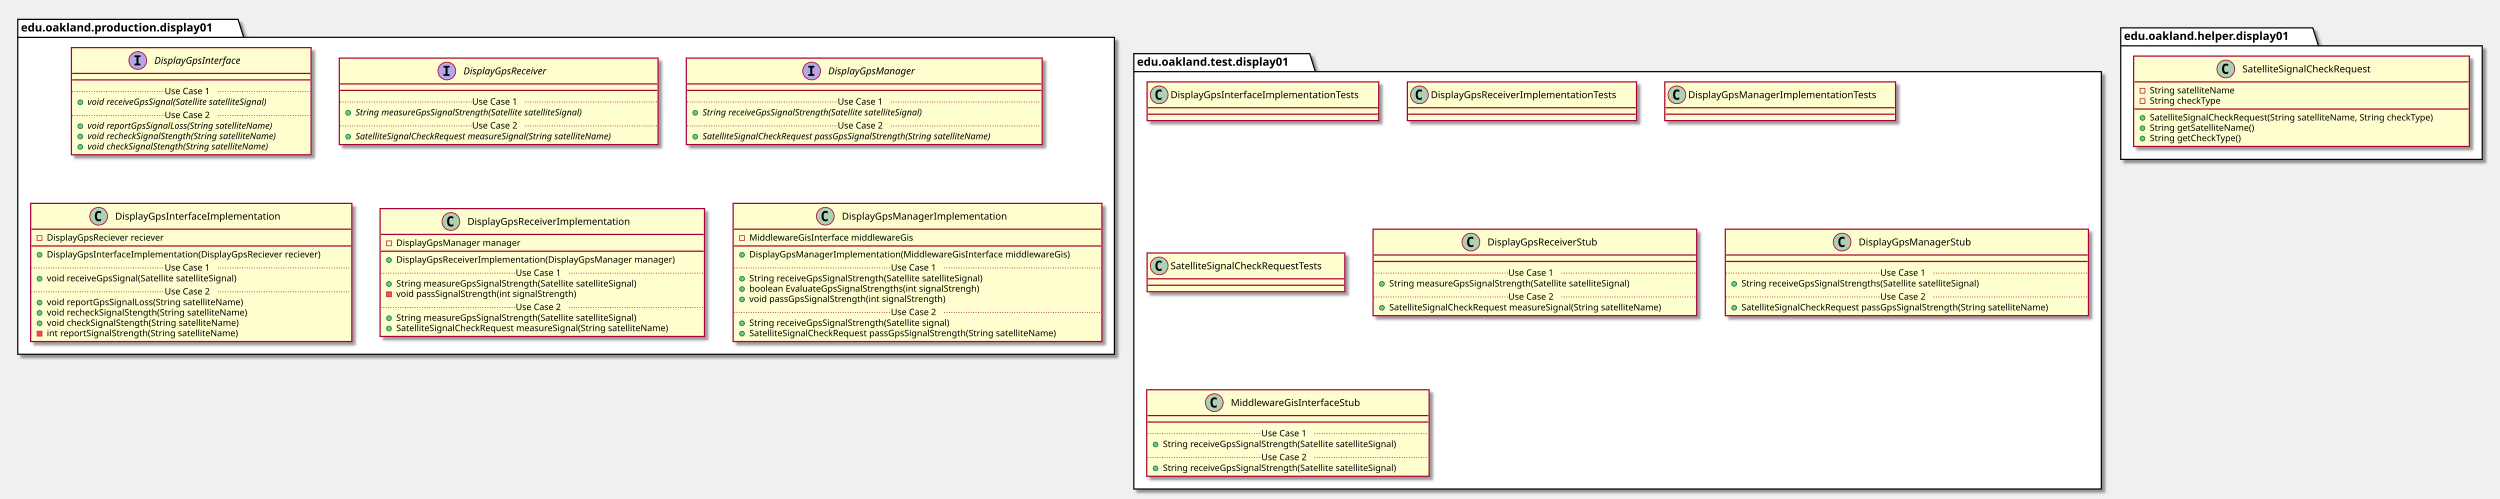
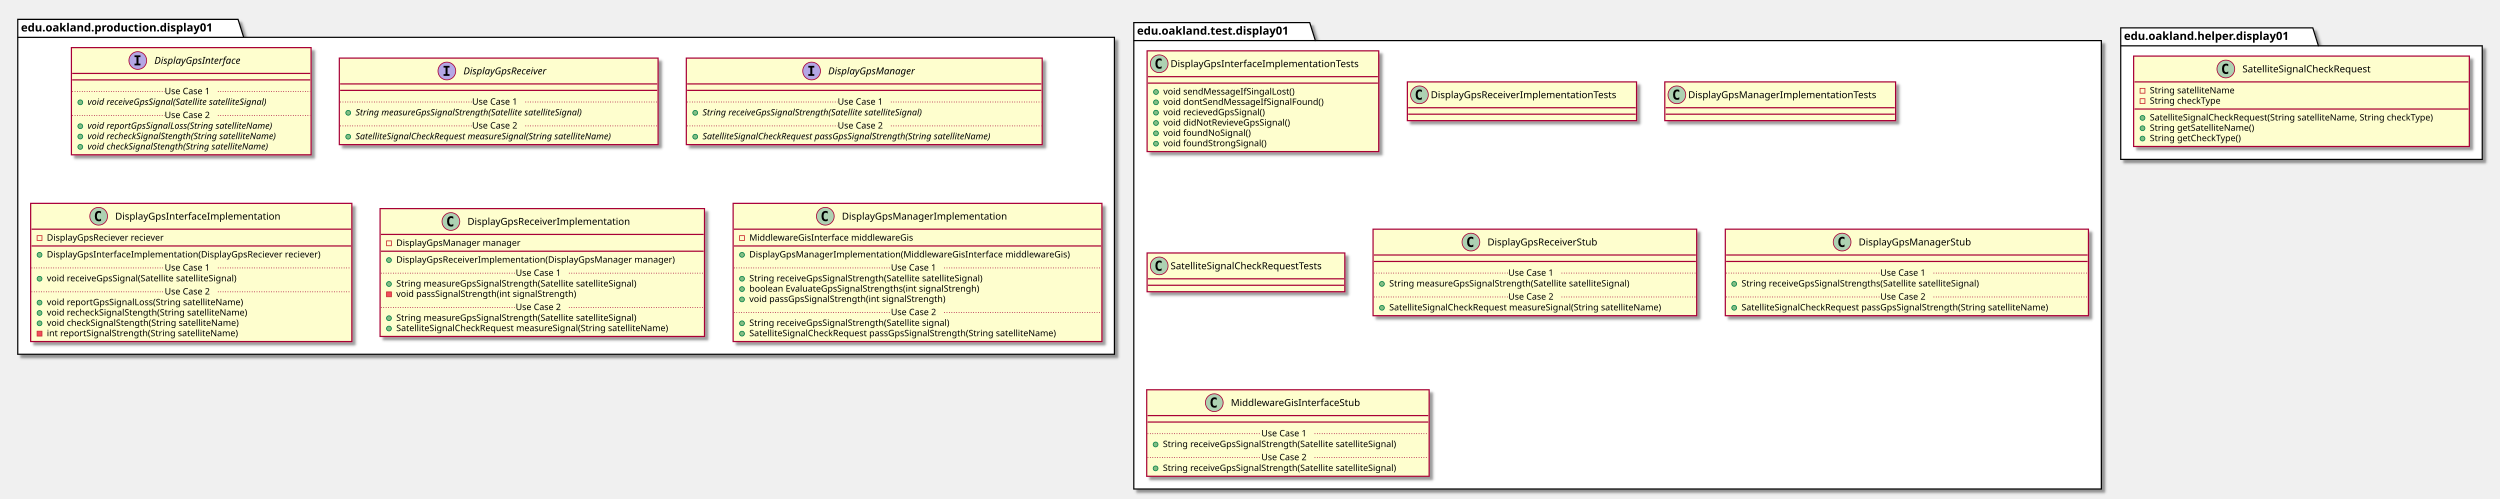
<svg xmlns="http://www.w3.org/2000/svg" contentScriptType="application/ecmascript" contentStyleType="text/css" height="618px" preserveAspectRatio="none" style="width:3098px;height:618px;" version="1.1" viewBox="0 0 3098 618" width="3098px" zoomAndPan="magnify">
  <defs>
-     <filter height="300%" id="f4x0sbukdyf0q" width="300%" x="-1" y="-1">
+     <filter height="300%" id="ffeqil97cfmb7" width="300%" x="-1" y="-1">
      <feGaussianBlur result="blurOut" stdDeviation="2.0" />
      <feColorMatrix in="blurOut" result="blurOut2" type="matrix" values="0 0 0 0 0 0 0 0 0 0 0 0 0 0 0 0 0 0 .4 0" />
      <feOffset dx="4.0" dy="4.0" in="blurOut2" result="blurOut3" />
      <feBlend in="SourceGraphic" in2="blurOut3" mode="normal" />
    </filter>
  </defs>
  <g>
-     <polygon fill="#FFFFFF" filter="url(#f4x0sbukdyf0q)" points="22,24,295,24,302,46.297,1381,46.297,1381,439,22,439,22,24" style="stroke: #000000; stroke-width: 1.5;" />
+     <polygon fill="#FFFFFF" filter="url(#ffeqil97cfmb7)" points="22,24,295,24,302,46.297,1381,46.297,1381,439,22,439,22,24" style="stroke: #000000; stroke-width: 1.5;" />
    <line style="stroke: #000000; stroke-width: 1.5;" x1="22" x2="302" y1="46.297" y2="46.297" />
    <text fill="#000000" font-family="sans-serif" font-size="14" font-weight="bold" lengthAdjust="spacingAndGlyphs" textLength="267" x="26" y="38.995">edu.oakland.production.display01</text>
-     <polygon fill="#FFFFFF" filter="url(#f4x0sbukdyf0q)" points="1405,66.5,1623,66.5,1630,88.797,2604,88.797,2604,606,1405,606,1405,66.5" style="stroke: #000000; stroke-width: 1.5;" />
-     <line style="stroke: #000000; stroke-width: 1.5;" x1="1405" x2="1630" y1="88.797" y2="88.797" />
-     <text fill="#000000" font-family="sans-serif" font-size="14" font-weight="bold" lengthAdjust="spacingAndGlyphs" textLength="212" x="1409" y="81.495">edu.oakland.test.display01</text>
-     <polygon fill="#FFFFFF" filter="url(#f4x0sbukdyf0q)" points="2628,34.5,2866,34.5,2873,56.797,3076,56.797,3076,197.5,2628,197.5,2628,34.5" style="stroke: #000000; stroke-width: 1.5;" />
+     <polygon fill="#FFFFFF" filter="url(#ffeqil97cfmb7)" points="1405,28,1623,28,1630,50.297,2604,50.297,2604,606,1405,606,1405,28" style="stroke: #000000; stroke-width: 1.5;" />
+     <line style="stroke: #000000; stroke-width: 1.5;" x1="1405" x2="1630" y1="50.297" y2="50.297" />
+     <text fill="#000000" font-family="sans-serif" font-size="14" font-weight="bold" lengthAdjust="spacingAndGlyphs" textLength="212" x="1409" y="42.995">edu.oakland.test.display01</text>
+     <polygon fill="#FFFFFF" filter="url(#ffeqil97cfmb7)" points="2628,34.5,2866,34.5,2873,56.797,3076,56.797,3076,197.5,2628,197.5,2628,34.5" style="stroke: #000000; stroke-width: 1.5;" />
    <line style="stroke: #000000; stroke-width: 1.5;" x1="2628" x2="2873" y1="56.797" y2="56.797" />
    <text fill="#000000" font-family="sans-serif" font-size="14" font-weight="bold" lengthAdjust="spacingAndGlyphs" textLength="232" x="2632" y="49.495">edu.oakland.helper.display01</text>
-     <rect fill="#FEFECE" filter="url(#f4x0sbukdyf0q)" height="132.828" id="DisplayGpsInterface" style="stroke: #A80036; stroke-width: 1.5;" width="297" x="88.5" y="59" />
+     <rect fill="#FEFECE" filter="url(#ffeqil97cfmb7)" height="132.828" id="DisplayGpsInterface" style="stroke: #A80036; stroke-width: 1.5;" width="297" x="88.5" y="59" />
    <ellipse cx="170.75" cy="75" fill="#B4A7E5" rx="11" ry="11" style="stroke: #A80036; stroke-width: 1.0;" />
    <path d="M166.672,70.766 L166.672,68.609 L174.062,68.609 L174.062,70.766 L171.594,70.766 L171.594,78.844 L174.062,78.844 L174.062,81 L166.672,81 L166.672,78.844 L169.141,78.844 L169.141,70.766 L166.672,70.766 Z " />
    <text fill="#000000" font-family="sans-serif" font-size="12" font-style="italic" lengthAdjust="spacingAndGlyphs" textLength="124" x="191.25" y="79.154">DisplayGpsInterface</text>
    <line style="stroke: #A80036; stroke-width: 1.5;" x1="89.5" x2="384.5" y1="91" y2="91" />
    <line style="stroke: #A80036; stroke-width: 1.5;" x1="89.5" x2="384.5" y1="99" y2="99" />
    <ellipse cx="99.5" cy="126.805" fill="#84BE84" rx="3" ry="3" style="stroke: #038048; stroke-width: 1.0;" />
    <text fill="#000000" font-family="sans-serif" font-size="11" font-style="italic" lengthAdjust="spacingAndGlyphs" textLength="261" x="108.5" y="130.015">void receiveGpsSignal(Satellite satelliteSignal)</text>
    <line style="stroke: #A80036; stroke-width: 1.0; stroke-dasharray: 1.0,2.0;" x1="89.5" x2="204" y1="113.402" y2="113.402" />
    <text fill="#000000" font-family="sans-serif" font-size="11" lengthAdjust="spacingAndGlyphs" textLength="66" x="204" y="116.71">Use Case 1</text>
    <line style="stroke: #A80036; stroke-width: 1.0; stroke-dasharray: 1.0,2.0;" x1="270" x2="384.5" y1="113.402" y2="113.402" />
    <ellipse cx="99.5" cy="156.414" fill="#84BE84" rx="3" ry="3" style="stroke: #038048; stroke-width: 1.0;" />
    <text fill="#000000" font-family="sans-serif" font-size="11" font-style="italic" lengthAdjust="spacingAndGlyphs" textLength="266" x="108.5" y="159.625">void reportGpsSignalLoss(String satelliteName)</text>
    <ellipse cx="99.5" cy="169.219" fill="#84BE84" rx="3" ry="3" style="stroke: #038048; stroke-width: 1.0;" />
    <text fill="#000000" font-family="sans-serif" font-size="11" font-style="italic" lengthAdjust="spacingAndGlyphs" textLength="271" x="108.5" y="172.429">void recheckSignalStength(String satelliteName)</text>
    <ellipse cx="99.5" cy="182.023" fill="#84BE84" rx="3" ry="3" style="stroke: #038048; stroke-width: 1.0;" />
    <text fill="#000000" font-family="sans-serif" font-size="11" font-style="italic" lengthAdjust="spacingAndGlyphs" textLength="259" x="108.5" y="185.234">void checkSignalStength(String satelliteName)</text>
    <line style="stroke: #A80036; stroke-width: 1.0; stroke-dasharray: 1.0,2.0;" x1="89.5" x2="204" y1="143.012" y2="143.012" />
    <text fill="#000000" font-family="sans-serif" font-size="11" lengthAdjust="spacingAndGlyphs" textLength="66" x="204" y="146.32">Use Case 2</text>
    <line style="stroke: #A80036; stroke-width: 1.0; stroke-dasharray: 1.0,2.0;" x1="270" x2="384.5" y1="143.012" y2="143.012" />
-     <rect fill="#FEFECE" filter="url(#f4x0sbukdyf0q)" height="107.219" id="DisplayGpsReceiver" style="stroke: #A80036; stroke-width: 1.5;" width="395" x="420.5" y="72" />
+     <rect fill="#FEFECE" filter="url(#ffeqil97cfmb7)" height="107.219" id="DisplayGpsReceiver" style="stroke: #A80036; stroke-width: 1.5;" width="395" x="420.5" y="72" />
    <ellipse cx="553.75" cy="88" fill="#B4A7E5" rx="11" ry="11" style="stroke: #A80036; stroke-width: 1.0;" />
    <path d="M549.672,83.766 L549.672,81.609 L557.062,81.609 L557.062,83.766 L554.594,83.766 L554.594,91.844 L557.062,91.844 L557.062,94 L549.672,94 L549.672,91.844 L552.141,91.844 L552.141,83.766 L549.672,83.766 Z " />
    <text fill="#000000" font-family="sans-serif" font-size="12" font-style="italic" lengthAdjust="spacingAndGlyphs" textLength="120" x="574.25" y="92.154">DisplayGpsReceiver</text>
    <line style="stroke: #A80036; stroke-width: 1.5;" x1="421.5" x2="814.5" y1="104" y2="104" />
    <line style="stroke: #A80036; stroke-width: 1.5;" x1="421.5" x2="814.5" y1="112" y2="112" />
    <ellipse cx="431.5" cy="139.805" fill="#84BE84" rx="3" ry="3" style="stroke: #038048; stroke-width: 1.0;" />
    <text fill="#000000" font-family="sans-serif" font-size="11" font-style="italic" lengthAdjust="spacingAndGlyphs" textLength="326" x="440.5" y="143.015">String measureGpsSignalStrength(Satellite satelliteSignal)</text>
    <line style="stroke: #A80036; stroke-width: 1.0; stroke-dasharray: 1.0,2.0;" x1="421.5" x2="585" y1="126.402" y2="126.402" />
    <text fill="#000000" font-family="sans-serif" font-size="11" lengthAdjust="spacingAndGlyphs" textLength="66" x="585" y="129.71">Use Case 1</text>
    <line style="stroke: #A80036; stroke-width: 1.0; stroke-dasharray: 1.0,2.0;" x1="651" x2="814.5" y1="126.402" y2="126.402" />
    <ellipse cx="431.5" cy="169.414" fill="#84BE84" rx="3" ry="3" style="stroke: #038048; stroke-width: 1.0;" />
    <text fill="#000000" font-family="sans-serif" font-size="11" font-style="italic" lengthAdjust="spacingAndGlyphs" textLength="369" x="440.5" y="172.625">SatelliteSignalCheckRequest measureSignal(String satelliteName)</text>
    <line style="stroke: #A80036; stroke-width: 1.0; stroke-dasharray: 1.0,2.0;" x1="421.5" x2="585" y1="156.012" y2="156.012" />
    <text fill="#000000" font-family="sans-serif" font-size="11" lengthAdjust="spacingAndGlyphs" textLength="66" x="585" y="159.32">Use Case 2</text>
    <line style="stroke: #A80036; stroke-width: 1.0; stroke-dasharray: 1.0,2.0;" x1="651" x2="814.5" y1="156.012" y2="156.012" />
-     <rect fill="#FEFECE" filter="url(#f4x0sbukdyf0q)" height="107.219" id="DisplayGpsManager" style="stroke: #A80036; stroke-width: 1.5;" width="441" x="850.5" y="72" />
+     <rect fill="#FEFECE" filter="url(#ffeqil97cfmb7)" height="107.219" id="DisplayGpsManager" style="stroke: #A80036; stroke-width: 1.5;" width="441" x="850.5" y="72" />
    <ellipse cx="1005.75" cy="88" fill="#B4A7E5" rx="11" ry="11" style="stroke: #A80036; stroke-width: 1.0;" />
    <path d="M1001.672,83.766 L1001.672,81.609 L1009.062,81.609 L1009.062,83.766 L1006.594,83.766 L1006.594,91.844 L1009.062,91.844 L1009.062,94 L1001.672,94 L1001.672,91.844 L1004.141,91.844 L1004.141,83.766 L1001.672,83.766 Z " />
    <text fill="#000000" font-family="sans-serif" font-size="12" font-style="italic" lengthAdjust="spacingAndGlyphs" textLength="122" x="1026.25" y="92.154">DisplayGpsManager</text>
    <line style="stroke: #A80036; stroke-width: 1.5;" x1="851.5" x2="1290.5" y1="104" y2="104" />
    <line style="stroke: #A80036; stroke-width: 1.5;" x1="851.5" x2="1290.5" y1="112" y2="112" />
    <ellipse cx="861.5" cy="139.805" fill="#84BE84" rx="3" ry="3" style="stroke: #038048; stroke-width: 1.0;" />
    <text fill="#000000" font-family="sans-serif" font-size="11" font-style="italic" lengthAdjust="spacingAndGlyphs" textLength="318" x="870.5" y="143.015">String receiveGpsSignalStrength(Satellite satelliteSignal)</text>
    <line style="stroke: #A80036; stroke-width: 1.0; stroke-dasharray: 1.0,2.0;" x1="851.5" x2="1038" y1="126.402" y2="126.402" />
    <text fill="#000000" font-family="sans-serif" font-size="11" lengthAdjust="spacingAndGlyphs" textLength="66" x="1038" y="129.71">Use Case 1</text>
    <line style="stroke: #A80036; stroke-width: 1.0; stroke-dasharray: 1.0,2.0;" x1="1104" x2="1290.5" y1="126.402" y2="126.402" />
    <ellipse cx="861.5" cy="169.414" fill="#84BE84" rx="3" ry="3" style="stroke: #038048; stroke-width: 1.0;" />
    <text fill="#000000" font-family="sans-serif" font-size="11" font-style="italic" lengthAdjust="spacingAndGlyphs" textLength="415" x="870.5" y="172.625">SatelliteSignalCheckRequest passGpsSignalStrength(String satelliteName)</text>
    <line style="stroke: #A80036; stroke-width: 1.0; stroke-dasharray: 1.0,2.0;" x1="851.5" x2="1038" y1="156.012" y2="156.012" />
    <text fill="#000000" font-family="sans-serif" font-size="11" lengthAdjust="spacingAndGlyphs" textLength="66" x="1038" y="159.32">Use Case 2</text>
    <line style="stroke: #A80036; stroke-width: 1.0; stroke-dasharray: 1.0,2.0;" x1="1104" x2="1290.5" y1="156.012" y2="156.012" />
-     <rect fill="#FEFECE" filter="url(#f4x0sbukdyf0q)" height="171.242" id="DisplayGpsInterfaceImplementation" style="stroke: #A80036; stroke-width: 1.5;" width="398" x="38" y="252" />
+     <rect fill="#FEFECE" filter="url(#ffeqil97cfmb7)" height="171.242" id="DisplayGpsInterfaceImplementation" style="stroke: #A80036; stroke-width: 1.5;" width="398" x="38" y="252" />
    <ellipse cx="122.25" cy="268" fill="#ADD1B2" rx="11" ry="11" style="stroke: #A80036; stroke-width: 1.0;" />
    <path d="M125.219,273.641 Q124.641,273.938 124,274.078 Q123.359,274.234 122.656,274.234 Q120.156,274.234 118.828,272.594 Q117.516,270.938 117.516,267.812 Q117.516,264.688 118.828,263.031 Q120.156,261.375 122.656,261.375 Q123.359,261.375 124,261.531 Q124.656,261.688 125.219,261.984 L125.219,264.703 Q124.594,264.125 124,263.859 Q123.406,263.578 122.781,263.578 Q121.438,263.578 120.75,264.656 Q120.062,265.719 120.062,267.812 Q120.062,269.906 120.75,270.984 Q121.438,272.047 122.781,272.047 Q123.406,272.047 124,271.781 Q124.594,271.5 125.219,270.922 L125.219,273.641 Z " />
    <text fill="#000000" font-family="sans-serif" font-size="12" lengthAdjust="spacingAndGlyphs" textLength="221" x="142.75" y="272.154">DisplayGpsInterfaceImplementation</text>
    <line style="stroke: #A80036; stroke-width: 1.5;" x1="39" x2="435" y1="284" y2="284" />
    <rect fill="none" height="6" style="stroke: #C82930; stroke-width: 1.0;" width="6" x="46" y="292" />
    <text fill="#000000" font-family="sans-serif" font-size="11" lengthAdjust="spacingAndGlyphs" textLength="162" x="58" y="298.21">DisplayGpsReciever reciever</text>
    <line style="stroke: #A80036; stroke-width: 1.5;" x1="39" x2="435" y1="304.805" y2="304.805" />
    <ellipse cx="49" cy="315.805" fill="#84BE84" rx="3" ry="3" style="stroke: #038048; stroke-width: 1.0;" />
    <text fill="#000000" font-family="sans-serif" font-size="11" lengthAdjust="spacingAndGlyphs" textLength="372" x="58" y="319.015">DisplayGpsInterfaceImplementation(DisplayGpsReciever reciever)</text>
    <ellipse cx="49" cy="345.414" fill="#84BE84" rx="3" ry="3" style="stroke: #038048; stroke-width: 1.0;" />
    <text fill="#000000" font-family="sans-serif" font-size="11" lengthAdjust="spacingAndGlyphs" textLength="264" x="58" y="348.625">void receiveGpsSignal(Satellite satelliteSignal)</text>
    <line style="stroke: #A80036; stroke-width: 1.0; stroke-dasharray: 1.0,2.0;" x1="39" x2="204" y1="332.012" y2="332.012" />
    <text fill="#000000" font-family="sans-serif" font-size="11" lengthAdjust="spacingAndGlyphs" textLength="66" x="204" y="335.32">Use Case 1</text>
    <line style="stroke: #A80036; stroke-width: 1.0; stroke-dasharray: 1.0,2.0;" x1="270" x2="435" y1="332.012" y2="332.012" />
    <ellipse cx="49" cy="375.023" fill="#84BE84" rx="3" ry="3" style="stroke: #038048; stroke-width: 1.0;" />
    <text fill="#000000" font-family="sans-serif" font-size="11" lengthAdjust="spacingAndGlyphs" textLength="271" x="58" y="378.234">void reportGpsSignalLoss(String satelliteName)</text>
    <ellipse cx="49" cy="387.828" fill="#84BE84" rx="3" ry="3" style="stroke: #038048; stroke-width: 1.0;" />
    <text fill="#000000" font-family="sans-serif" font-size="11" lengthAdjust="spacingAndGlyphs" textLength="274" x="58" y="391.039">void recheckSignalStength(String satelliteName)</text>
    <ellipse cx="49" cy="400.633" fill="#84BE84" rx="3" ry="3" style="stroke: #038048; stroke-width: 1.0;" />
    <text fill="#000000" font-family="sans-serif" font-size="11" lengthAdjust="spacingAndGlyphs" textLength="262" x="58" y="403.843">void checkSignalStength(String satelliteName)</text>
    <rect fill="#F24D5C" height="6" style="stroke: #C82930; stroke-width: 1.0;" width="6" x="46" y="410.438" />
    <text fill="#000000" font-family="sans-serif" font-size="11" lengthAdjust="spacingAndGlyphs" textLength="261" x="58" y="416.648">int reportSignalStrength(String satelliteName)</text>
    <line style="stroke: #A80036; stroke-width: 1.0; stroke-dasharray: 1.0,2.0;" x1="39" x2="204" y1="361.621" y2="361.621" />
    <text fill="#000000" font-family="sans-serif" font-size="11" lengthAdjust="spacingAndGlyphs" textLength="66" x="204" y="364.929">Use Case 2</text>
    <line style="stroke: #A80036; stroke-width: 1.0; stroke-dasharray: 1.0,2.0;" x1="270" x2="435" y1="361.621" y2="361.621" />
-     <rect fill="#FEFECE" filter="url(#f4x0sbukdyf0q)" height="158.438" id="DisplayGpsReceiverImplementation" style="stroke: #A80036; stroke-width: 1.5;" width="402" x="471" y="258.5" />
+     <rect fill="#FEFECE" filter="url(#ffeqil97cfmb7)" height="158.438" id="DisplayGpsReceiverImplementation" style="stroke: #A80036; stroke-width: 1.5;" width="402" x="471" y="258.5" />
    <ellipse cx="558.75" cy="274.5" fill="#ADD1B2" rx="11" ry="11" style="stroke: #A80036; stroke-width: 1.0;" />
    <path d="M561.719,280.141 Q561.141,280.438 560.5,280.578 Q559.859,280.734 559.156,280.734 Q556.656,280.734 555.328,279.094 Q554.016,277.438 554.016,274.312 Q554.016,271.188 555.328,269.531 Q556.656,267.875 559.156,267.875 Q559.859,267.875 560.5,268.031 Q561.156,268.188 561.719,268.484 L561.719,271.203 Q561.094,270.625 560.5,270.359 Q559.906,270.078 559.281,270.078 Q557.938,270.078 557.25,271.156 Q556.562,272.219 556.562,274.312 Q556.562,276.406 557.25,277.484 Q557.938,278.547 559.281,278.547 Q559.906,278.547 560.5,278.281 Q561.094,278 561.719,277.422 L561.719,280.141 Z " />
    <text fill="#000000" font-family="sans-serif" font-size="12" lengthAdjust="spacingAndGlyphs" textLength="218" x="579.25" y="278.654">DisplayGpsReceiverImplementation</text>
    <line style="stroke: #A80036; stroke-width: 1.5;" x1="472" x2="872" y1="290.5" y2="290.5" />
    <rect fill="none" height="6" style="stroke: #C82930; stroke-width: 1.0;" width="6" x="479" y="298.5" />
    <text fill="#000000" font-family="sans-serif" font-size="11" lengthAdjust="spacingAndGlyphs" textLength="168" x="491" y="304.71">DisplayGpsManager manager</text>
    <line style="stroke: #A80036; stroke-width: 1.5;" x1="472" x2="872" y1="311.305" y2="311.305" />
    <ellipse cx="482" cy="322.305" fill="#84BE84" rx="3" ry="3" style="stroke: #038048; stroke-width: 1.0;" />
    <text fill="#000000" font-family="sans-serif" font-size="11" lengthAdjust="spacingAndGlyphs" textLength="376" x="491" y="325.515">DisplayGpsReceiverImplementation(DisplayGpsManager manager)</text>
    <ellipse cx="482" cy="351.914" fill="#84BE84" rx="3" ry="3" style="stroke: #038048; stroke-width: 1.0;" />
    <text fill="#000000" font-family="sans-serif" font-size="11" lengthAdjust="spacingAndGlyphs" textLength="334" x="491" y="355.125">String measureGpsSignalStrength(Satellite satelliteSignal)</text>
    <rect fill="#F24D5C" height="6" style="stroke: #C82930; stroke-width: 1.0;" width="6" x="479" y="361.719" />
    <text fill="#000000" font-family="sans-serif" font-size="11" lengthAdjust="spacingAndGlyphs" textLength="248" x="491" y="367.929">void passSignalStrength(int signalStrength)</text>
    <line style="stroke: #A80036; stroke-width: 1.0; stroke-dasharray: 1.0,2.0;" x1="472" x2="639" y1="338.512" y2="338.512" />
    <text fill="#000000" font-family="sans-serif" font-size="11" lengthAdjust="spacingAndGlyphs" textLength="66" x="639" y="341.82">Use Case 1</text>
    <line style="stroke: #A80036; stroke-width: 1.0; stroke-dasharray: 1.0,2.0;" x1="705" x2="872" y1="338.512" y2="338.512" />
    <ellipse cx="482" cy="394.328" fill="#84BE84" rx="3" ry="3" style="stroke: #038048; stroke-width: 1.0;" />
    <text fill="#000000" font-family="sans-serif" font-size="11" lengthAdjust="spacingAndGlyphs" textLength="334" x="491" y="397.539">String measureGpsSignalStrength(Satellite satelliteSignal)</text>
    <ellipse cx="482" cy="407.133" fill="#84BE84" rx="3" ry="3" style="stroke: #038048; stroke-width: 1.0;" />
    <text fill="#000000" font-family="sans-serif" font-size="11" lengthAdjust="spacingAndGlyphs" textLength="375" x="491" y="410.343">SatelliteSignalCheckRequest measureSignal(String satelliteName)</text>
    <line style="stroke: #A80036; stroke-width: 1.0; stroke-dasharray: 1.0,2.0;" x1="472" x2="639" y1="380.926" y2="380.926" />
    <text fill="#000000" font-family="sans-serif" font-size="11" lengthAdjust="spacingAndGlyphs" textLength="66" x="639" y="384.234">Use Case 2</text>
    <line style="stroke: #A80036; stroke-width: 1.0; stroke-dasharray: 1.0,2.0;" x1="705" x2="872" y1="380.926" y2="380.926" />
-     <rect fill="#FEFECE" filter="url(#f4x0sbukdyf0q)" height="171.242" id="DisplayGpsManagerImplementation" style="stroke: #A80036; stroke-width: 1.5;" width="457" x="908.5" y="252" />
+     <rect fill="#FEFECE" filter="url(#ffeqil97cfmb7)" height="171.242" id="DisplayGpsManagerImplementation" style="stroke: #A80036; stroke-width: 1.5;" width="457" x="908.5" y="252" />
    <ellipse cx="1022.75" cy="268" fill="#ADD1B2" rx="11" ry="11" style="stroke: #A80036; stroke-width: 1.0;" />
    <path d="M1025.719,273.641 Q1025.141,273.938 1024.5,274.078 Q1023.859,274.234 1023.156,274.234 Q1020.656,274.234 1019.328,272.594 Q1018.016,270.938 1018.016,267.812 Q1018.016,264.688 1019.328,263.031 Q1020.656,261.375 1023.156,261.375 Q1023.859,261.375 1024.5,261.531 Q1025.156,261.688 1025.719,261.984 L1025.719,264.703 Q1025.094,264.125 1024.5,263.859 Q1023.906,263.578 1023.281,263.578 Q1021.938,263.578 1021.25,264.656 Q1020.562,265.719 1020.562,267.812 Q1020.562,269.906 1021.25,270.984 Q1021.938,272.047 1023.281,272.047 Q1023.906,272.047 1024.5,271.781 Q1025.094,271.5 1025.719,270.922 L1025.719,273.641 Z " />
    <text fill="#000000" font-family="sans-serif" font-size="12" lengthAdjust="spacingAndGlyphs" textLength="220" x="1043.25" y="272.154">DisplayGpsManagerImplementation</text>
    <line style="stroke: #A80036; stroke-width: 1.5;" x1="909.5" x2="1364.5" y1="284" y2="284" />
    <rect fill="none" height="6" style="stroke: #C82930; stroke-width: 1.0;" width="6" x="916.5" y="292" />
    <text fill="#000000" font-family="sans-serif" font-size="11" lengthAdjust="spacingAndGlyphs" textLength="222" x="928.5" y="298.21">MiddlewareGisInterface middlewareGis</text>
    <line style="stroke: #A80036; stroke-width: 1.5;" x1="909.5" x2="1364.5" y1="304.805" y2="304.805" />
    <ellipse cx="919.5" cy="315.805" fill="#84BE84" rx="3" ry="3" style="stroke: #038048; stroke-width: 1.0;" />
    <text fill="#000000" font-family="sans-serif" font-size="11" lengthAdjust="spacingAndGlyphs" textLength="431" x="928.5" y="319.015">DisplayGpsManagerImplementation(MiddlewareGisInterface middlewareGis)</text>
    <ellipse cx="919.5" cy="345.414" fill="#84BE84" rx="3" ry="3" style="stroke: #038048; stroke-width: 1.0;" />
    <text fill="#000000" font-family="sans-serif" font-size="11" lengthAdjust="spacingAndGlyphs" textLength="324" x="928.5" y="348.625">String receiveGpsSignalStrength(Satellite satelliteSignal)</text>
    <ellipse cx="919.5" cy="358.219" fill="#84BE84" rx="3" ry="3" style="stroke: #038048; stroke-width: 1.0;" />
    <text fill="#000000" font-family="sans-serif" font-size="11" lengthAdjust="spacingAndGlyphs" textLength="316" x="928.5" y="361.429">boolean EvaluateGpsSignalStrengths(int signalStrengh)</text>
    <ellipse cx="919.5" cy="371.023" fill="#84BE84" rx="3" ry="3" style="stroke: #038048; stroke-width: 1.0;" />
    <text fill="#000000" font-family="sans-serif" font-size="11" lengthAdjust="spacingAndGlyphs" textLength="271" x="928.5" y="374.234">void passGpsSignalStrength(int signalStrength)</text>
    <line style="stroke: #A80036; stroke-width: 1.0; stroke-dasharray: 1.0,2.0;" x1="909.5" x2="1104" y1="332.012" y2="332.012" />
    <text fill="#000000" font-family="sans-serif" font-size="11" lengthAdjust="spacingAndGlyphs" textLength="66" x="1104" y="335.32">Use Case 1</text>
    <line style="stroke: #A80036; stroke-width: 1.0; stroke-dasharray: 1.0,2.0;" x1="1170" x2="1364.5" y1="332.012" y2="332.012" />
    <ellipse cx="919.5" cy="400.633" fill="#84BE84" rx="3" ry="3" style="stroke: #038048; stroke-width: 1.0;" />
    <text fill="#000000" font-family="sans-serif" font-size="11" lengthAdjust="spacingAndGlyphs" textLength="278" x="928.5" y="403.843">String receiveGpsSignalStrength(Satellite signal)</text>
    <ellipse cx="919.5" cy="413.438" fill="#84BE84" rx="3" ry="3" style="stroke: #038048; stroke-width: 1.0;" />
    <text fill="#000000" font-family="sans-serif" font-size="11" lengthAdjust="spacingAndGlyphs" textLength="424" x="928.5" y="416.648">SatelliteSignalCheckRequest passGpsSignalStrength(String satelliteName)</text>
    <line style="stroke: #A80036; stroke-width: 1.0; stroke-dasharray: 1.0,2.0;" x1="909.5" x2="1104" y1="387.231" y2="387.231" />
    <text fill="#000000" font-family="sans-serif" font-size="11" lengthAdjust="spacingAndGlyphs" textLength="66" x="1104" y="390.539">Use Case 2</text>
    <line style="stroke: #A80036; stroke-width: 1.0; stroke-dasharray: 1.0,2.0;" x1="1170" x2="1364.5" y1="387.231" y2="387.231" />
-     <rect fill="#FEFECE" filter="url(#f4x0sbukdyf0q)" height="48" id="DisplayGpsInterfaceImplementationTests" style="stroke: #A80036; stroke-width: 1.5;" width="287" x="1421.5" y="101.5" />
-     <ellipse cx="1436.5" cy="117.5" fill="#ADD1B2" rx="11" ry="11" style="stroke: #A80036; stroke-width: 1.0;" />
-     <path d="M1439.469,123.141 Q1438.891,123.438 1438.25,123.578 Q1437.609,123.734 1436.906,123.734 Q1434.406,123.734 1433.078,122.094 Q1431.766,120.438 1431.766,117.312 Q1431.766,114.188 1433.078,112.531 Q1434.406,110.875 1436.906,110.875 Q1437.609,110.875 1438.25,111.031 Q1438.906,111.188 1439.469,111.484 L1439.469,114.203 Q1438.844,113.625 1438.25,113.359 Q1437.656,113.078 1437.031,113.078 Q1435.688,113.078 1435,114.156 Q1434.312,115.219 1434.312,117.312 Q1434.312,119.406 1435,120.484 Q1435.688,121.547 1437.031,121.547 Q1437.656,121.547 1438.25,121.281 Q1438.844,121 1439.469,120.422 L1439.469,123.141 Z " />
-     <text fill="#000000" font-family="sans-serif" font-size="12" lengthAdjust="spacingAndGlyphs" textLength="255" x="1450.5" y="121.654">DisplayGpsInterfaceImplementationTests</text>
-     <line style="stroke: #A80036; stroke-width: 1.5;" x1="1422.5" x2="1707.5" y1="133.5" y2="133.5" />
-     <line style="stroke: #A80036; stroke-width: 1.5;" x1="1422.5" x2="1707.5" y1="141.5" y2="141.5" />
-     <rect fill="#FEFECE" filter="url(#f4x0sbukdyf0q)" height="48" id="DisplayGpsReceiverImplementationTests" style="stroke: #A80036; stroke-width: 1.5;" width="284" x="1744" y="101.5" />
+     <rect fill="#FEFECE" filter="url(#ffeqil97cfmb7)" height="124.828" id="DisplayGpsInterfaceImplementationTests" style="stroke: #A80036; stroke-width: 1.5;" width="287" x="1421.5" y="63" />
+     <ellipse cx="1436.5" cy="79" fill="#ADD1B2" rx="11" ry="11" style="stroke: #A80036; stroke-width: 1.0;" />
+     <path d="M1439.469,84.641 Q1438.891,84.938 1438.25,85.078 Q1437.609,85.234 1436.906,85.234 Q1434.406,85.234 1433.078,83.594 Q1431.766,81.938 1431.766,78.812 Q1431.766,75.688 1433.078,74.031 Q1434.406,72.375 1436.906,72.375 Q1437.609,72.375 1438.25,72.531 Q1438.906,72.688 1439.469,72.984 L1439.469,75.703 Q1438.844,75.125 1438.25,74.859 Q1437.656,74.578 1437.031,74.578 Q1435.688,74.578 1435,75.656 Q1434.312,76.719 1434.312,78.812 Q1434.312,80.906 1435,81.984 Q1435.688,83.047 1437.031,83.047 Q1437.656,83.047 1438.25,82.781 Q1438.844,82.5 1439.469,81.922 L1439.469,84.641 Z " />
+     <text fill="#000000" font-family="sans-serif" font-size="12" lengthAdjust="spacingAndGlyphs" textLength="255" x="1450.5" y="83.154">DisplayGpsInterfaceImplementationTests</text>
+     <line style="stroke: #A80036; stroke-width: 1.5;" x1="1422.5" x2="1707.5" y1="95" y2="95" />
+     <line style="stroke: #A80036; stroke-width: 1.5;" x1="1422.5" x2="1707.5" y1="103" y2="103" />
+     <ellipse cx="1432.5" cy="114" fill="#84BE84" rx="3" ry="3" style="stroke: #038048; stroke-width: 1.0;" />
+     <text fill="#000000" font-family="sans-serif" font-size="11" lengthAdjust="spacingAndGlyphs" textLength="180" x="1441.5" y="117.21">void sendMessageIfSingalLost()</text>
+     <ellipse cx="1432.5" cy="126.805" fill="#84BE84" rx="3" ry="3" style="stroke: #038048; stroke-width: 1.0;" />
+     <text fill="#000000" font-family="sans-serif" font-size="11" lengthAdjust="spacingAndGlyphs" textLength="216" x="1441.5" y="130.015">void dontSendMessageIfSignalFound()</text>
+     <ellipse cx="1432.5" cy="139.609" fill="#84BE84" rx="3" ry="3" style="stroke: #038048; stroke-width: 1.0;" />
+     <text fill="#000000" font-family="sans-serif" font-size="11" lengthAdjust="spacingAndGlyphs" textLength="141" x="1441.5" y="142.82">void recievedGpsSignal()</text>
+     <ellipse cx="1432.5" cy="152.414" fill="#84BE84" rx="3" ry="3" style="stroke: #038048; stroke-width: 1.0;" />
+     <text fill="#000000" font-family="sans-serif" font-size="11" lengthAdjust="spacingAndGlyphs" textLength="172" x="1441.5" y="155.625">void didNotRevieveGpsSignal()</text>
+     <ellipse cx="1432.5" cy="165.219" fill="#84BE84" rx="3" ry="3" style="stroke: #038048; stroke-width: 1.0;" />
+     <text fill="#000000" font-family="sans-serif" font-size="11" lengthAdjust="spacingAndGlyphs" textLength="117" x="1441.5" y="168.429">void foundNoSignal()</text>
+     <ellipse cx="1432.5" cy="178.023" fill="#84BE84" rx="3" ry="3" style="stroke: #038048; stroke-width: 1.0;" />
+     <text fill="#000000" font-family="sans-serif" font-size="11" lengthAdjust="spacingAndGlyphs" textLength="140" x="1441.5" y="181.234">void foundStrongSignal()</text>
+     <rect fill="#FEFECE" filter="url(#ffeqil97cfmb7)" height="48" id="DisplayGpsReceiverImplementationTests" style="stroke: #A80036; stroke-width: 1.5;" width="284" x="1744" y="101.5" />
    <ellipse cx="1759" cy="117.5" fill="#ADD1B2" rx="11" ry="11" style="stroke: #A80036; stroke-width: 1.0;" />
    <path d="M1761.969,123.141 Q1761.391,123.438 1760.75,123.578 Q1760.109,123.734 1759.406,123.734 Q1756.906,123.734 1755.578,122.094 Q1754.266,120.438 1754.266,117.312 Q1754.266,114.188 1755.578,112.531 Q1756.906,110.875 1759.406,110.875 Q1760.109,110.875 1760.75,111.031 Q1761.406,111.188 1761.969,111.484 L1761.969,114.203 Q1761.344,113.625 1760.75,113.359 Q1760.156,113.078 1759.531,113.078 Q1758.188,113.078 1757.5,114.156 Q1756.812,115.219 1756.812,117.312 Q1756.812,119.406 1757.5,120.484 Q1758.188,121.547 1759.531,121.547 Q1760.156,121.547 1760.75,121.281 Q1761.344,121 1761.969,120.422 L1761.969,123.141 Z " />
    <text fill="#000000" font-family="sans-serif" font-size="12" lengthAdjust="spacingAndGlyphs" textLength="252" x="1773" y="121.654">DisplayGpsReceiverImplementationTests</text>
    <line style="stroke: #A80036; stroke-width: 1.5;" x1="1745" x2="2027" y1="133.5" y2="133.5" />
    <line style="stroke: #A80036; stroke-width: 1.5;" x1="1745" x2="2027" y1="141.5" y2="141.5" />
-     <rect fill="#FEFECE" filter="url(#f4x0sbukdyf0q)" height="48" id="DisplayGpsManagerImplementationTests" style="stroke: #A80036; stroke-width: 1.5;" width="286" x="2063" y="101.5" />
+     <rect fill="#FEFECE" filter="url(#ffeqil97cfmb7)" height="48" id="DisplayGpsManagerImplementationTests" style="stroke: #A80036; stroke-width: 1.5;" width="286" x="2063" y="101.5" />
    <ellipse cx="2078" cy="117.5" fill="#ADD1B2" rx="11" ry="11" style="stroke: #A80036; stroke-width: 1.0;" />
    <path d="M2080.969,123.141 Q2080.391,123.438 2079.75,123.578 Q2079.109,123.734 2078.406,123.734 Q2075.906,123.734 2074.578,122.094 Q2073.266,120.438 2073.266,117.312 Q2073.266,114.188 2074.578,112.531 Q2075.906,110.875 2078.406,110.875 Q2079.109,110.875 2079.75,111.031 Q2080.406,111.188 2080.969,111.484 L2080.969,114.203 Q2080.344,113.625 2079.75,113.359 Q2079.156,113.078 2078.531,113.078 Q2077.188,113.078 2076.5,114.156 Q2075.812,115.219 2075.812,117.312 Q2075.812,119.406 2076.5,120.484 Q2077.188,121.547 2078.531,121.547 Q2079.156,121.547 2079.75,121.281 Q2080.344,121 2080.969,120.422 L2080.969,123.141 Z " />
    <text fill="#000000" font-family="sans-serif" font-size="12" lengthAdjust="spacingAndGlyphs" textLength="254" x="2092" y="121.654">DisplayGpsManagerImplementationTests</text>
    <line style="stroke: #A80036; stroke-width: 1.5;" x1="2064" x2="2348" y1="133.5" y2="133.5" />
    <line style="stroke: #A80036; stroke-width: 1.5;" x1="2064" x2="2348" y1="141.5" y2="141.5" />
-     <rect fill="#FEFECE" filter="url(#f4x0sbukdyf0q)" height="48" id="SatelliteSignalCheckRequestTests" style="stroke: #A80036; stroke-width: 1.5;" width="245" x="1421.5" y="313.5" />
+     <rect fill="#FEFECE" filter="url(#ffeqil97cfmb7)" height="48" id="SatelliteSignalCheckRequestTests" style="stroke: #A80036; stroke-width: 1.5;" width="245" x="1421.5" y="313.5" />
    <ellipse cx="1436.5" cy="329.5" fill="#ADD1B2" rx="11" ry="11" style="stroke: #A80036; stroke-width: 1.0;" />
    <path d="M1439.469,335.141 Q1438.891,335.438 1438.25,335.578 Q1437.609,335.734 1436.906,335.734 Q1434.406,335.734 1433.078,334.094 Q1431.766,332.438 1431.766,329.312 Q1431.766,326.188 1433.078,324.531 Q1434.406,322.875 1436.906,322.875 Q1437.609,322.875 1438.25,323.031 Q1438.906,323.188 1439.469,323.484 L1439.469,326.203 Q1438.844,325.625 1438.25,325.359 Q1437.656,325.078 1437.031,325.078 Q1435.688,325.078 1435,326.156 Q1434.312,327.219 1434.312,329.312 Q1434.312,331.406 1435,332.484 Q1435.688,333.547 1437.031,333.547 Q1437.656,333.547 1438.25,333.281 Q1438.844,333 1439.469,332.422 L1439.469,335.141 Z " />
    <text fill="#000000" font-family="sans-serif" font-size="12" lengthAdjust="spacingAndGlyphs" textLength="213" x="1450.5" y="333.654">SatelliteSignalCheckRequestTests</text>
    <line style="stroke: #A80036; stroke-width: 1.5;" x1="1422.5" x2="1665.5" y1="345.5" y2="345.5" />
    <line style="stroke: #A80036; stroke-width: 1.5;" x1="1422.5" x2="1665.5" y1="353.5" y2="353.5" />
-     <rect fill="#FEFECE" filter="url(#f4x0sbukdyf0q)" height="107.219" id="DisplayGpsReceiverStub" style="stroke: #A80036; stroke-width: 1.5;" width="401" x="1701.5" y="284" />
+     <rect fill="#FEFECE" filter="url(#ffeqil97cfmb7)" height="107.219" id="DisplayGpsReceiverStub" style="stroke: #A80036; stroke-width: 1.5;" width="401" x="1701.5" y="284" />
    <ellipse cx="1822.75" cy="300" fill="#ADD1B2" rx="11" ry="11" style="stroke: #A80036; stroke-width: 1.0;" />
    <path d="M1825.719,305.641 Q1825.141,305.938 1824.5,306.078 Q1823.859,306.234 1823.156,306.234 Q1820.656,306.234 1819.328,304.594 Q1818.016,302.938 1818.016,299.812 Q1818.016,296.688 1819.328,295.031 Q1820.656,293.375 1823.156,293.375 Q1823.859,293.375 1824.5,293.531 Q1825.156,293.688 1825.719,293.984 L1825.719,296.703 Q1825.094,296.125 1824.5,295.859 Q1823.906,295.578 1823.281,295.578 Q1821.938,295.578 1821.25,296.656 Q1820.562,297.719 1820.562,299.812 Q1820.562,301.906 1821.25,302.984 Q1821.938,304.047 1823.281,304.047 Q1823.906,304.047 1824.5,303.781 Q1825.094,303.5 1825.719,302.922 L1825.719,305.641 Z " />
    <text fill="#000000" font-family="sans-serif" font-size="12" lengthAdjust="spacingAndGlyphs" textLength="150" x="1843.25" y="304.154">DisplayGpsReceiverStub</text>
    <line style="stroke: #A80036; stroke-width: 1.5;" x1="1702.5" x2="2101.5" y1="316" y2="316" />
    <line style="stroke: #A80036; stroke-width: 1.5;" x1="1702.5" x2="2101.5" y1="324" y2="324" />
    <ellipse cx="1712.5" cy="351.805" fill="#84BE84" rx="3" ry="3" style="stroke: #038048; stroke-width: 1.0;" />
    <text fill="#000000" font-family="sans-serif" font-size="11" lengthAdjust="spacingAndGlyphs" textLength="334" x="1721.5" y="355.015">String measureGpsSignalStrength(Satellite satelliteSignal)</text>
    <line style="stroke: #A80036; stroke-width: 1.0; stroke-dasharray: 1.0,2.0;" x1="1702.5" x2="1869" y1="338.402" y2="338.402" />
    <text fill="#000000" font-family="sans-serif" font-size="11" lengthAdjust="spacingAndGlyphs" textLength="66" x="1869" y="341.71">Use Case 1</text>
    <line style="stroke: #A80036; stroke-width: 1.0; stroke-dasharray: 1.0,2.0;" x1="1935" x2="2101.5" y1="338.402" y2="338.402" />
    <ellipse cx="1712.5" cy="381.414" fill="#84BE84" rx="3" ry="3" style="stroke: #038048; stroke-width: 1.0;" />
    <text fill="#000000" font-family="sans-serif" font-size="11" lengthAdjust="spacingAndGlyphs" textLength="375" x="1721.5" y="384.625">SatelliteSignalCheckRequest measureSignal(String satelliteName)</text>
    <line style="stroke: #A80036; stroke-width: 1.0; stroke-dasharray: 1.0,2.0;" x1="1702.5" x2="1869" y1="368.012" y2="368.012" />
    <text fill="#000000" font-family="sans-serif" font-size="11" lengthAdjust="spacingAndGlyphs" textLength="66" x="1869" y="371.32">Use Case 2</text>
    <line style="stroke: #A80036; stroke-width: 1.0; stroke-dasharray: 1.0,2.0;" x1="1935" x2="2101.5" y1="368.012" y2="368.012" />
-     <rect fill="#FEFECE" filter="url(#f4x0sbukdyf0q)" height="107.219" id="DisplayGpsManagerStub" style="stroke: #A80036; stroke-width: 1.5;" width="450" x="2138" y="284" />
+     <rect fill="#FEFECE" filter="url(#ffeqil97cfmb7)" height="107.219" id="DisplayGpsManagerStub" style="stroke: #A80036; stroke-width: 1.5;" width="450" x="2138" y="284" />
    <ellipse cx="2282.75" cy="300" fill="#ADD1B2" rx="11" ry="11" style="stroke: #A80036; stroke-width: 1.0;" />
    <path d="M2285.719,305.641 Q2285.141,305.938 2284.5,306.078 Q2283.859,306.234 2283.156,306.234 Q2280.656,306.234 2279.328,304.594 Q2278.016,302.938 2278.016,299.812 Q2278.016,296.688 2279.328,295.031 Q2280.656,293.375 2283.156,293.375 Q2283.859,293.375 2284.5,293.531 Q2285.156,293.688 2285.719,293.984 L2285.719,296.703 Q2285.094,296.125 2284.5,295.859 Q2283.906,295.578 2283.281,295.578 Q2281.938,295.578 2281.25,296.656 Q2280.562,297.719 2280.562,299.812 Q2280.562,301.906 2281.25,302.984 Q2281.938,304.047 2283.281,304.047 Q2283.906,304.047 2284.5,303.781 Q2285.094,303.5 2285.719,302.922 L2285.719,305.641 Z " />
    <text fill="#000000" font-family="sans-serif" font-size="12" lengthAdjust="spacingAndGlyphs" textLength="152" x="2303.25" y="304.154">DisplayGpsManagerStub</text>
    <line style="stroke: #A80036; stroke-width: 1.5;" x1="2139" x2="2587" y1="316" y2="316" />
    <line style="stroke: #A80036; stroke-width: 1.5;" x1="2139" x2="2587" y1="324" y2="324" />
    <ellipse cx="2149" cy="351.805" fill="#84BE84" rx="3" ry="3" style="stroke: #038048; stroke-width: 1.0;" />
    <text fill="#000000" font-family="sans-serif" font-size="11" lengthAdjust="spacingAndGlyphs" textLength="331" x="2158" y="355.015">String receiveGpsSignalStrengths(Satellite satelliteSignal)</text>
    <line style="stroke: #A80036; stroke-width: 1.0; stroke-dasharray: 1.0,2.0;" x1="2139" x2="2330" y1="338.402" y2="338.402" />
    <text fill="#000000" font-family="sans-serif" font-size="11" lengthAdjust="spacingAndGlyphs" textLength="66" x="2330" y="341.71">Use Case 1</text>
    <line style="stroke: #A80036; stroke-width: 1.0; stroke-dasharray: 1.0,2.0;" x1="2396" x2="2587" y1="338.402" y2="338.402" />
    <ellipse cx="2149" cy="381.414" fill="#84BE84" rx="3" ry="3" style="stroke: #038048; stroke-width: 1.0;" />
    <text fill="#000000" font-family="sans-serif" font-size="11" lengthAdjust="spacingAndGlyphs" textLength="424" x="2158" y="384.625">SatelliteSignalCheckRequest passGpsSignalStrength(String satelliteName)</text>
    <line style="stroke: #A80036; stroke-width: 1.0; stroke-dasharray: 1.0,2.0;" x1="2139" x2="2330" y1="368.012" y2="368.012" />
    <text fill="#000000" font-family="sans-serif" font-size="11" lengthAdjust="spacingAndGlyphs" textLength="66" x="2330" y="371.32">Use Case 2</text>
    <line style="stroke: #A80036; stroke-width: 1.0; stroke-dasharray: 1.0,2.0;" x1="2396" x2="2587" y1="368.012" y2="368.012" />
-     <rect fill="#FEFECE" filter="url(#f4x0sbukdyf0q)" height="107.219" id="MiddlewareGisInterfaceStub" style="stroke: #A80036; stroke-width: 1.5;" width="350" x="1421" y="483" />
+     <rect fill="#FEFECE" filter="url(#ffeqil97cfmb7)" height="107.219" id="MiddlewareGisInterfaceStub" style="stroke: #A80036; stroke-width: 1.5;" width="350" x="1421" y="483" />
    <ellipse cx="1504.75" cy="499" fill="#ADD1B2" rx="11" ry="11" style="stroke: #A80036; stroke-width: 1.0;" />
    <path d="M1507.719,504.641 Q1507.141,504.938 1506.5,505.078 Q1505.859,505.234 1505.156,505.234 Q1502.656,505.234 1501.328,503.594 Q1500.016,501.938 1500.016,498.812 Q1500.016,495.688 1501.328,494.031 Q1502.656,492.375 1505.156,492.375 Q1505.859,492.375 1506.5,492.531 Q1507.156,492.688 1507.719,492.984 L1507.719,495.703 Q1507.094,495.125 1506.5,494.859 Q1505.906,494.578 1505.281,494.578 Q1503.938,494.578 1503.25,495.656 Q1502.562,496.719 1502.562,498.812 Q1502.562,500.906 1503.25,501.984 Q1503.938,503.047 1505.281,503.047 Q1505.906,503.047 1506.5,502.781 Q1507.094,502.5 1507.719,501.922 L1507.719,504.641 Z " />
    <text fill="#000000" font-family="sans-serif" font-size="12" lengthAdjust="spacingAndGlyphs" textLength="174" x="1525.25" y="503.154">MiddlewareGisInterfaceStub</text>
    <line style="stroke: #A80036; stroke-width: 1.5;" x1="1422" x2="1770" y1="515" y2="515" />
    <line style="stroke: #A80036; stroke-width: 1.5;" x1="1422" x2="1770" y1="523" y2="523" />
    <ellipse cx="1432" cy="550.805" fill="#84BE84" rx="3" ry="3" style="stroke: #038048; stroke-width: 1.0;" />
    <text fill="#000000" font-family="sans-serif" font-size="11" lengthAdjust="spacingAndGlyphs" textLength="324" x="1441" y="554.015">String receiveGpsSignalStrength(Satellite satelliteSignal)</text>
    <line style="stroke: #A80036; stroke-width: 1.0; stroke-dasharray: 1.0,2.0;" x1="1422" x2="1563" y1="537.402" y2="537.402" />
    <text fill="#000000" font-family="sans-serif" font-size="11" lengthAdjust="spacingAndGlyphs" textLength="66" x="1563" y="540.71">Use Case 1</text>
    <line style="stroke: #A80036; stroke-width: 1.0; stroke-dasharray: 1.0,2.0;" x1="1629" x2="1770" y1="537.402" y2="537.402" />
    <ellipse cx="1432" cy="580.414" fill="#84BE84" rx="3" ry="3" style="stroke: #038048; stroke-width: 1.0;" />
    <text fill="#000000" font-family="sans-serif" font-size="11" lengthAdjust="spacingAndGlyphs" textLength="324" x="1441" y="583.625">String receiveGpsSignalStrength(Satellite satelliteSignal)</text>
    <line style="stroke: #A80036; stroke-width: 1.0; stroke-dasharray: 1.0,2.0;" x1="1422" x2="1563" y1="567.012" y2="567.012" />
    <text fill="#000000" font-family="sans-serif" font-size="11" lengthAdjust="spacingAndGlyphs" textLength="66" x="1563" y="570.32">Use Case 2</text>
    <line style="stroke: #A80036; stroke-width: 1.0; stroke-dasharray: 1.0,2.0;" x1="1629" x2="1770" y1="567.012" y2="567.012" />
-     <rect fill="#FEFECE" filter="url(#f4x0sbukdyf0q)" height="112.023" id="SatelliteSignalCheckRequest" style="stroke: #A80036; stroke-width: 1.5;" width="416" x="2644" y="69.5" />
+     <rect fill="#FEFECE" filter="url(#ffeqil97cfmb7)" height="112.023" id="SatelliteSignalCheckRequest" style="stroke: #A80036; stroke-width: 1.5;" width="416" x="2644" y="69.5" />
    <ellipse cx="2758.25" cy="85.5" fill="#ADD1B2" rx="11" ry="11" style="stroke: #A80036; stroke-width: 1.0;" />
    <path d="M2761.219,91.141 Q2760.641,91.438 2760,91.578 Q2759.359,91.734 2758.656,91.734 Q2756.156,91.734 2754.828,90.094 Q2753.516,88.438 2753.516,85.312 Q2753.516,82.188 2754.828,80.531 Q2756.156,78.875 2758.656,78.875 Q2759.359,78.875 2760,79.031 Q2760.656,79.188 2761.219,79.484 L2761.219,82.203 Q2760.594,81.625 2760,81.359 Q2759.406,81.078 2758.781,81.078 Q2757.438,81.078 2756.75,82.156 Q2756.062,83.219 2756.062,85.312 Q2756.062,87.406 2756.75,88.484 Q2757.438,89.547 2758.781,89.547 Q2759.406,89.547 2760,89.281 Q2760.594,89 2761.219,88.422 L2761.219,91.141 Z " />
    <text fill="#000000" font-family="sans-serif" font-size="12" lengthAdjust="spacingAndGlyphs" textLength="179" x="2778.75" y="89.654">SatelliteSignalCheckRequest</text>
    <line style="stroke: #A80036; stroke-width: 1.5;" x1="2645" x2="3059" y1="101.5" y2="101.5" />
    <rect fill="none" height="6" style="stroke: #C82930; stroke-width: 1.0;" width="6" x="2652" y="109.5" />
    <text fill="#000000" font-family="sans-serif" font-size="11" lengthAdjust="spacingAndGlyphs" textLength="116" x="2664" y="115.71">String satelliteName</text>
    <rect fill="none" height="6" style="stroke: #C82930; stroke-width: 1.0;" width="6" x="2652" y="122.305" />
    <text fill="#000000" font-family="sans-serif" font-size="11" lengthAdjust="spacingAndGlyphs" textLength="97" x="2664" y="128.515">String checkType</text>
    <line style="stroke: #A80036; stroke-width: 1.5;" x1="2645" x2="3059" y1="135.109" y2="135.109" />
    <ellipse cx="2655" cy="146.109" fill="#84BE84" rx="3" ry="3" style="stroke: #038048; stroke-width: 1.0;" />
    <text fill="#000000" font-family="sans-serif" font-size="11" lengthAdjust="spacingAndGlyphs" textLength="390" x="2664" y="149.32">SatelliteSignalCheckRequest(String satelliteName, String checkType)</text>
    <ellipse cx="2655" cy="158.914" fill="#84BE84" rx="3" ry="3" style="stroke: #038048; stroke-width: 1.0;" />
    <text fill="#000000" font-family="sans-serif" font-size="11" lengthAdjust="spacingAndGlyphs" textLength="143" x="2664" y="162.125">String getSatelliteName()</text>
    <ellipse cx="2655" cy="171.719" fill="#84BE84" rx="3" ry="3" style="stroke: #038048; stroke-width: 1.0;" />
    <text fill="#000000" font-family="sans-serif" font-size="11" lengthAdjust="spacingAndGlyphs" textLength="125" x="2664" y="174.929">String getCheckType()</text>
  </g>
</svg>
